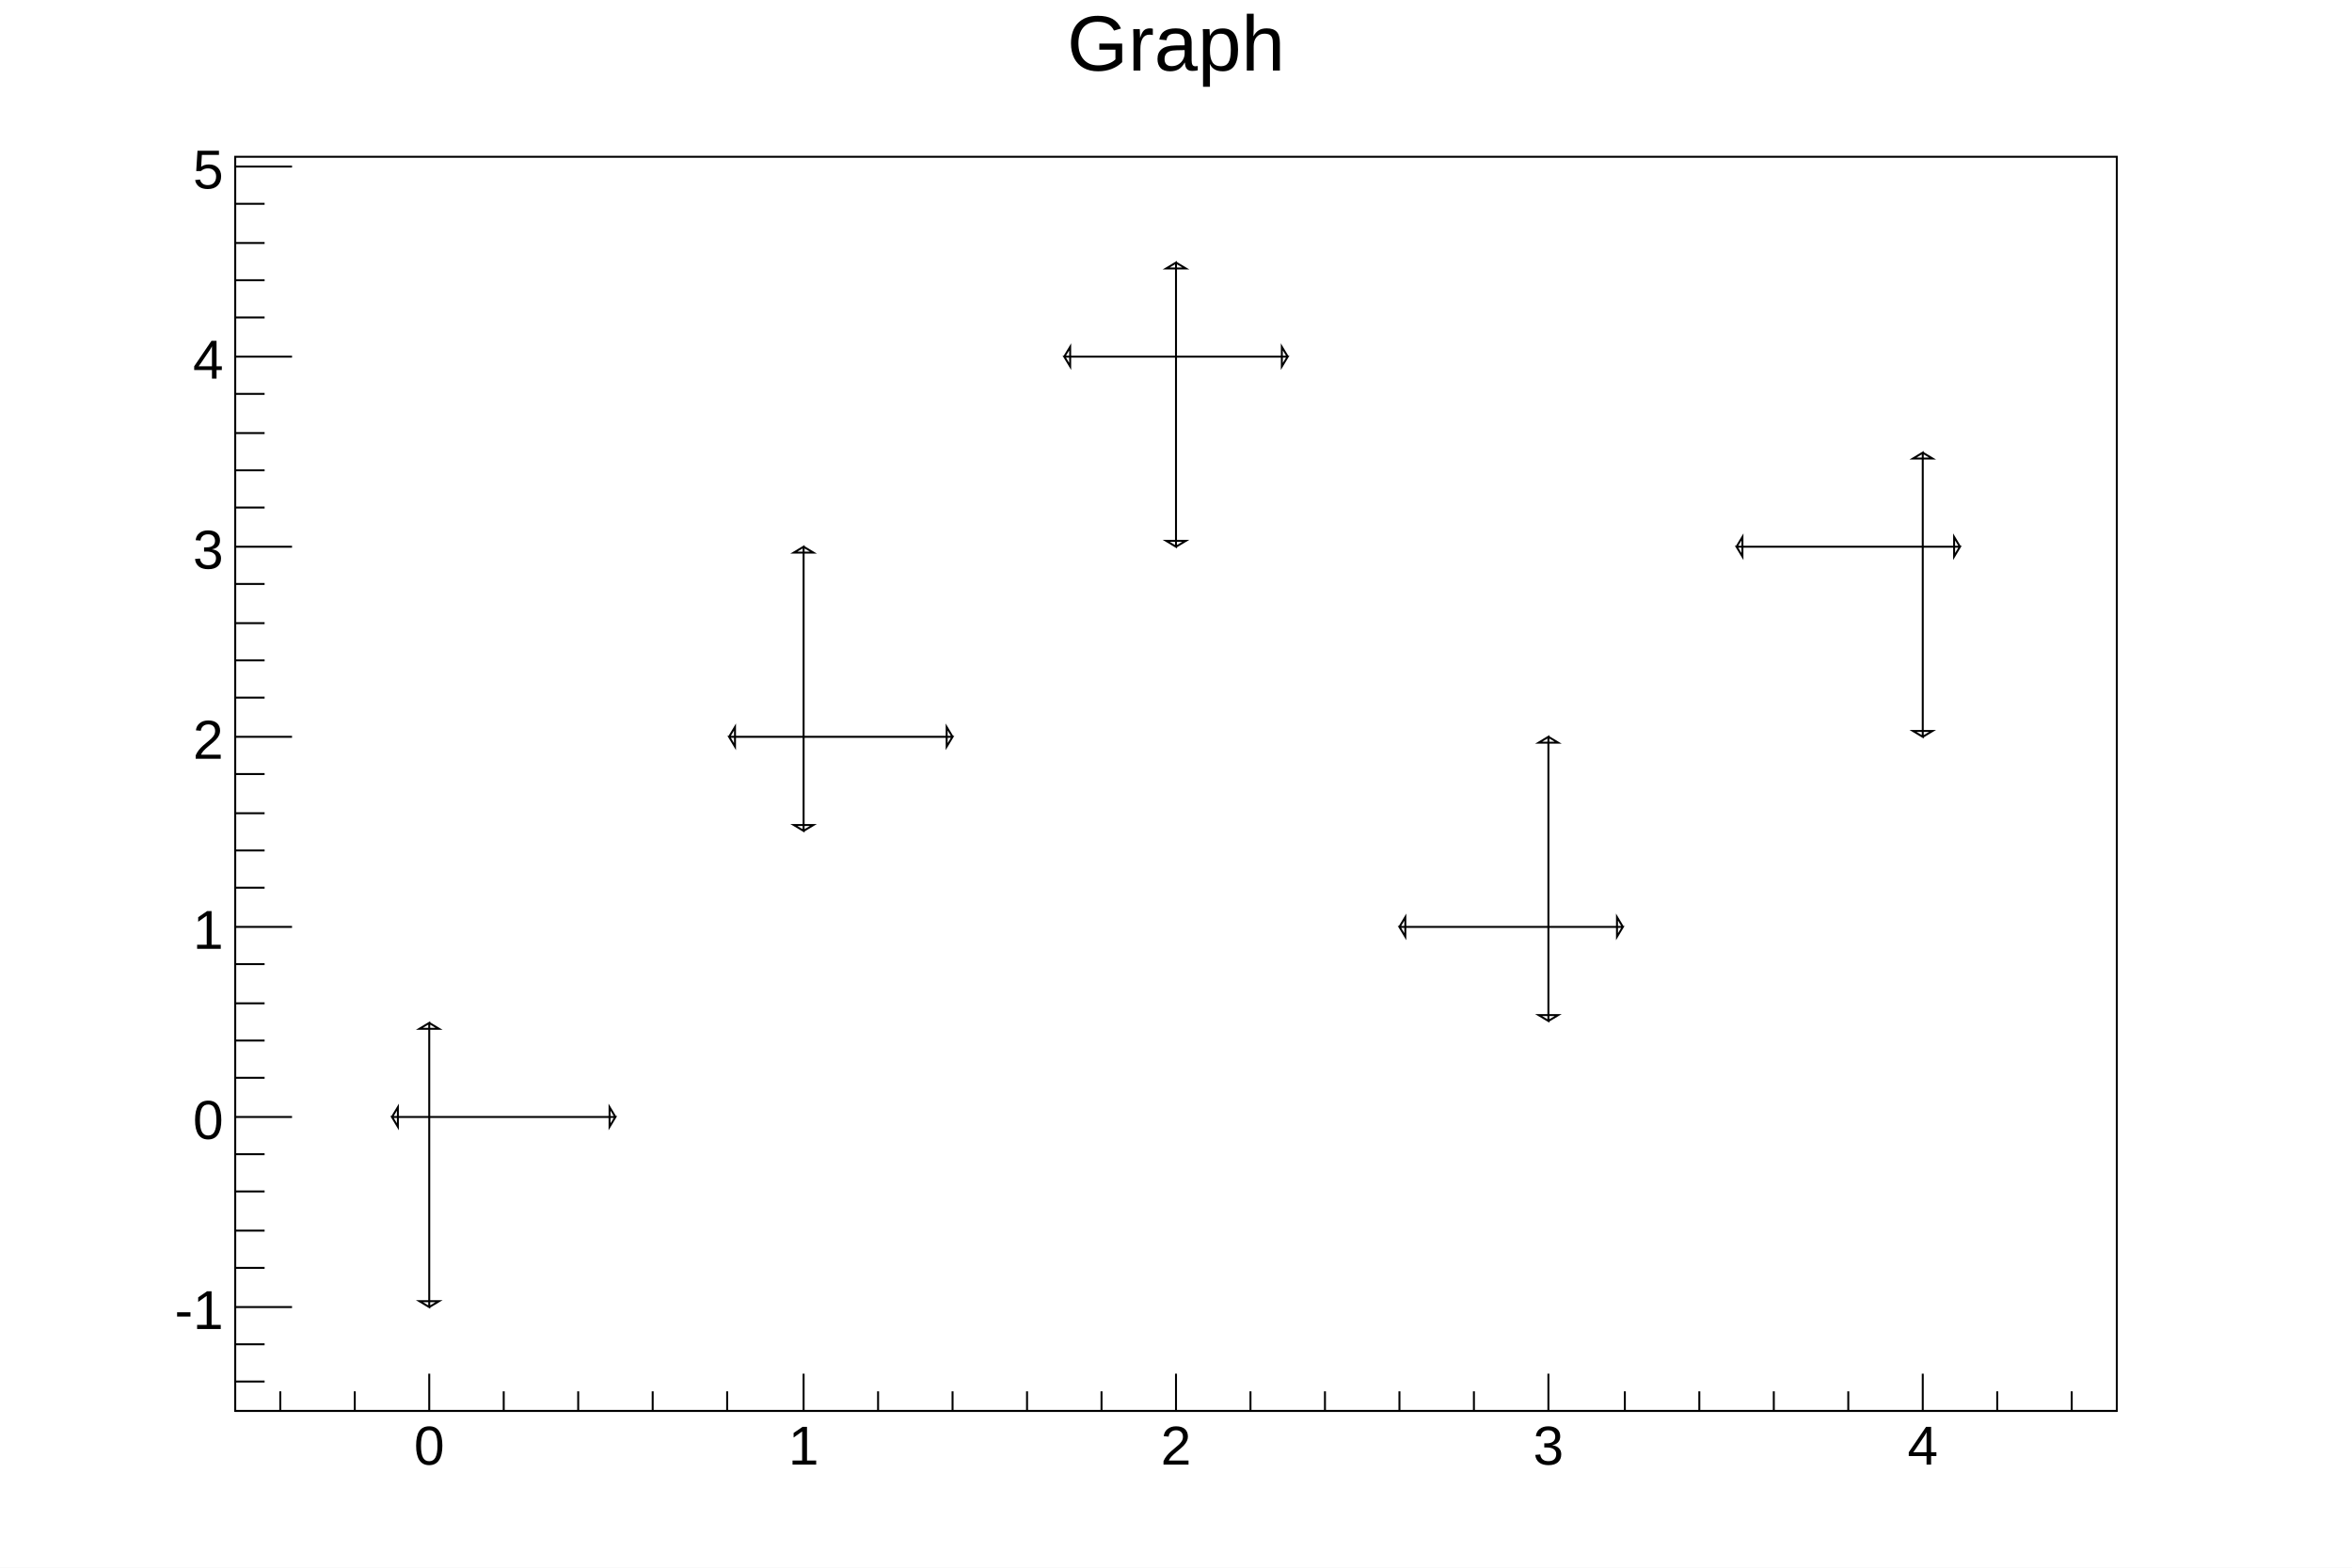
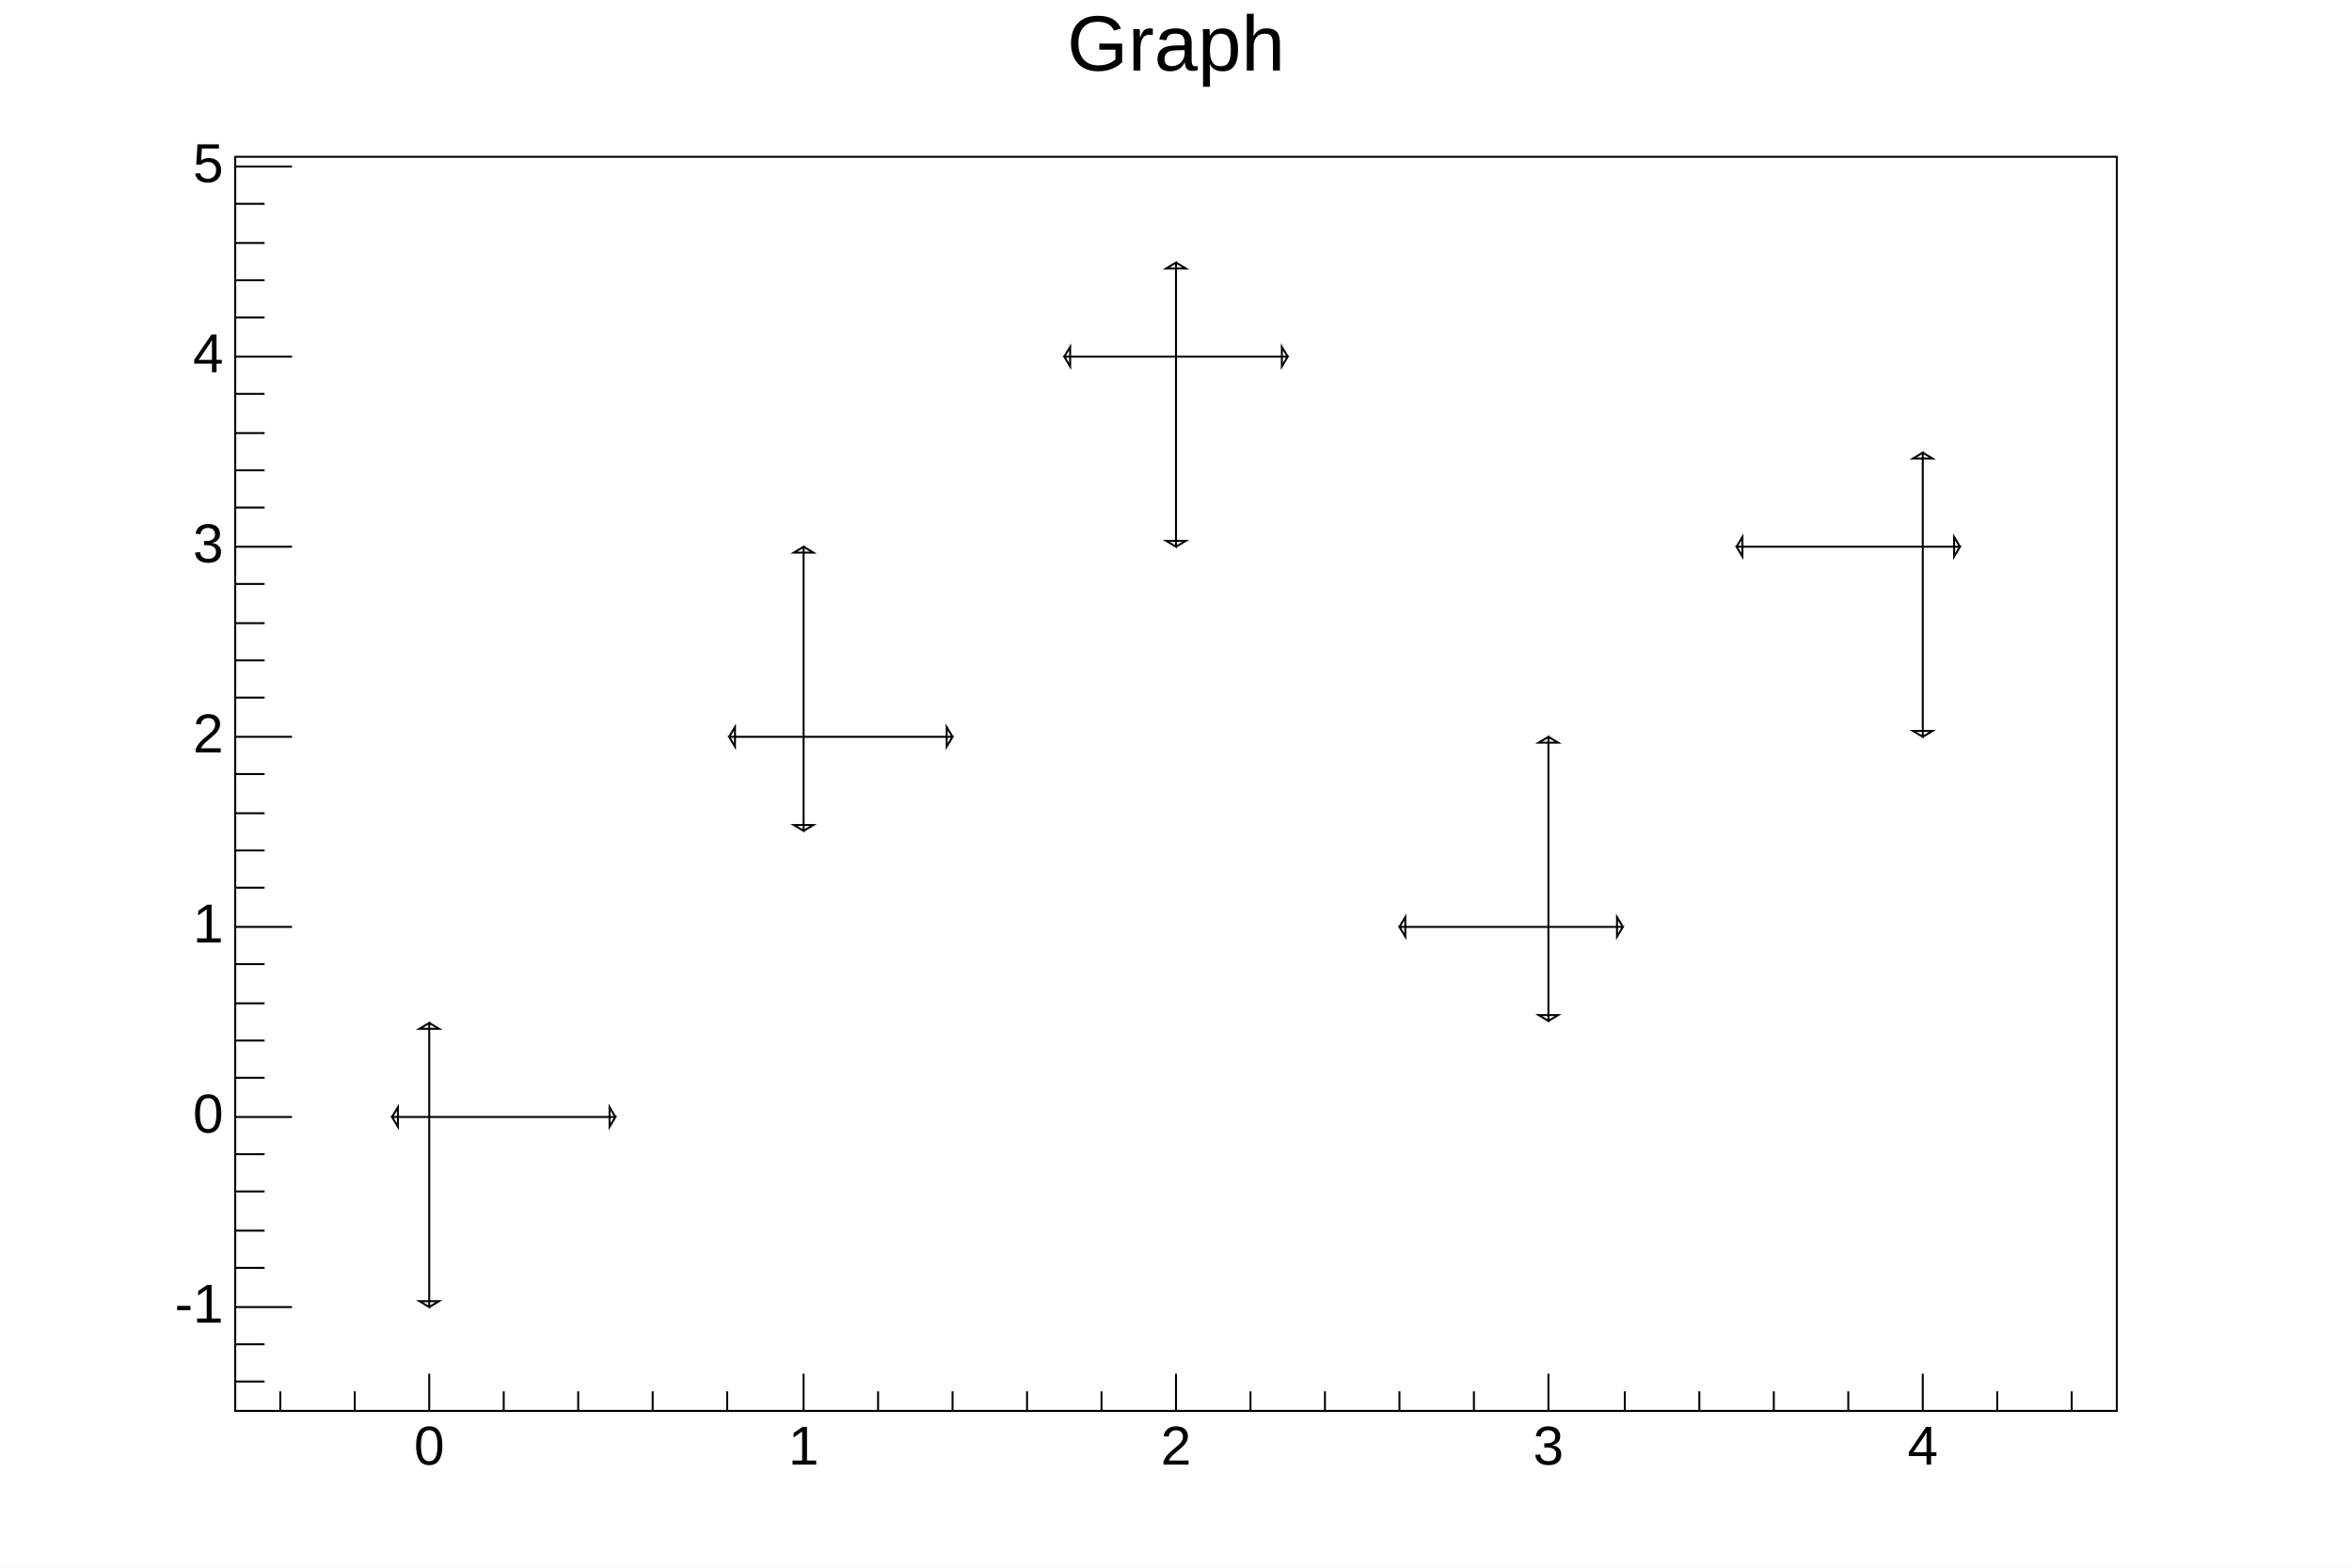
<svg xmlns="http://www.w3.org/2000/svg" viewBox="0 0 1200 800" preserveAspectRatio="none" width="1200" height="800">
  <defs>
    <pattern id="pat_3001_2" patternUnits="userSpaceOnUse" width="2" height="2">
      <path d="M0,0h1v1h-1zM1,1h1v1h-1z" style="fill: red;" />
    </pattern>
  </defs>
  <path d="M0,0H1200V800H0Z" style="fill: white;" />
  <g>
    <g transform="translate(120,80)">
      <path d="M0,0H960V640H0Z" style="fill: white; stroke: black; stroke-width: 1;" />
      <svg x="0" y="0" overflow="hidden" width="960" height="640" viewBox="0 0 960 640">
        <g>
          <g transform="translate(99,490)">
-             <path style="stroke: black; stroke-width: 1; fill: none;" d="M0,0H-19l3,5v-10l-3,5M0,0H95l-3,5v-10l3,5M0,0V97l-5,-3h10l-5,3M0,0V-48l-5,3h10l-5,-3" />
+             <path d="M0,0H-19l3,5v-10l-3,5M0,0H95l-3,5v-10l3,5M0,0V97l-5,-3h10l-5,3M0,0V-48l-5,3h10l-5,-3" style="fill: none; stroke: black; stroke-width: 1;" />
          </g>
          <g transform="translate(290,296)">
-             <path style="stroke: black; stroke-width: 1; fill: none;" d="M0,0H-38l3,5v-10l-3,5M0,0H76l-3,5v-10l3,5M0,0V48l-5,-3h10l-5,3M0,0V-97l-5,3h10l-5,-3" />
+             <path d="M0,0H-38l3,5v-10l-3,5M0,0H76l-3,5v-10l3,5M0,0V48l-5,-3h10l-5,3M0,0V-97l-5,3h10l-5,-3" style="fill: none; stroke: black; stroke-width: 1;" />
          </g>
          <g transform="translate(480,102)">
-             <path style="stroke: black; stroke-width: 1; fill: none;" d="M0,0H-57l3,5v-10l-3,5M0,0H57l-3,5v-10l3,5M0,0V97l-5,-3h10l-5,3M0,0V-48l-5,3h10l-5,-3" />
+             <path d="M0,0H-57l3,5v-10l-3,5M0,0H57l-3,5v-10l3,5M0,0V97l-5,-3h10l-5,3M0,0V-48l-5,3h10l-5,-3" style="fill: none; stroke: black; stroke-width: 1;" />
          </g>
          <g transform="translate(670,393)">
-             <path style="stroke: black; stroke-width: 1; fill: none;" d="M0,0H-76l3,5v-10l-3,5M0,0H38l-3,5v-10l3,5M0,0V48l-5,-3h10l-5,3M0,0V-97l-5,3h10l-5,-3" />
+             <path d="M0,0H-76l3,5v-10l-3,5M0,0H38l-3,5v-10l3,5M0,0V48l-5,-3h10l-5,3M0,0V-97l-5,3h10l-5,-3" style="fill: none; stroke: black; stroke-width: 1;" />
          </g>
          <g transform="translate(861,199)">
-             <path style="stroke: black; stroke-width: 1; fill: none;" d="M0,0H-95l3,5v-10l-3,5M0,0H19l-3,5v-10l3,5M0,0V97l-5,-3h10l-5,3M0,0V-48l-5,3h10l-5,-3" />
+             <path d="M0,0H-95l3,5v-10l-3,5M0,0H19l-3,5v-10l3,5M0,0V97l-5,-3h10l-5,3M0,0V-48l-5,3h10l-5,-3" style="fill: none; stroke: black; stroke-width: 1;" />
          </g>
        </g>
      </svg>
      <g>
        <g transform="translate(0,640)">
          <path d="M0,0h960M23,-10V0M61,-10V0M99,-19V0M137,-10V0M175,-10V0M213,-10V0M251,-10V0M290,-19V0M328,-10V0M366,-10V0M404,-10V0M442,-10V0M480,-19V0M518,-10V0M556,-10V0M594,-10V0M632,-10V0M670,-19V0M709,-10V0M747,-10V0M785,-10V0M823,-10V0M861,-19V0M899,-10V0M937,-10V0" style="stroke: black; stroke-width: 1;" />
-           <g font-family="Arial" font-size="28" space="preserve" fill="black" text-anchor="middle">
-             <text dy=".8em" transform="translate(99,5)">
-        0
-       </text>
-             <text dy=".8em" transform="translate(290,5)">
-        1
-       </text>
-             <text dy=".8em" transform="translate(480,5)">
-        2
-       </text>
-             <text dy=".8em" transform="translate(670,5)">
-        3
-       </text>
-             <text dy=".8em" transform="translate(861,5)">
-        4
-       </text>
+           <g font-family="Arial" font-size="28" xml:space="preserve" fill="black" text-anchor="middle">
+             <text dy=".8em" transform="translate(99,5)">0</text>
+             <text dy=".8em" transform="translate(290,5)">1</text>
+             <text dy=".8em" transform="translate(480,5)">2</text>
+             <text dy=".8em" transform="translate(670,5)">3</text>
+             <text dy=".8em" transform="translate(861,5)">4</text>
          </g>
        </g>
        <g>
          <path d="M0,0v640M15,625H0M15,606H0M29,587H0M15,567H0M15,548H0M15,528H0M15,509H0M29,490H0M15,470H0M15,451H0M15,432H0M15,412H0M29,393H0M15,373H0M15,354H0M15,335H0M15,315H0M29,296H0M15,276H0M15,257H0M15,238H0M15,218H0M29,199H0M15,179H0M15,160H0M15,141H0M15,121H0M29,102H0M15,82H0M15,63H0M15,44H0M15,24H0M29,5H0" style="stroke: black; stroke-width: 1;" />
-           <g font-family="Arial" font-size="28" space="preserve" fill="black" text-anchor="end">
-             <text dy=".4em" transform="translate(-6,587)">
-        -1
-       </text>
-             <text dy=".4em" transform="translate(-6,490)">
-        0
-       </text>
-             <text dy=".4em" transform="translate(-6,393)">
-        1
-       </text>
-             <text dy=".4em" transform="translate(-6,296)">
-        2
-       </text>
-             <text dy=".4em" transform="translate(-6,199)">
-        3
-       </text>
-             <text dy=".4em" transform="translate(-6,102)">
-        4
-       </text>
-             <text dy=".4em" transform="translate(-6,5)">
-        5
-       </text>
+           <g font-family="Arial" font-size="28" xml:space="preserve" fill="black" text-anchor="end">
+             <text dominant-baseline="middle" transform="translate(-6,587)">-1</text>
+             <text dominant-baseline="middle" transform="translate(-6,490)">0</text>
+             <text dominant-baseline="middle" transform="translate(-6,393)">1</text>
+             <text dominant-baseline="middle" transform="translate(-6,296)">2</text>
+             <text dominant-baseline="middle" transform="translate(-6,199)">3</text>
+             <text dominant-baseline="middle" transform="translate(-6,102)">4</text>
+             <text dominant-baseline="middle" transform="translate(-6,5)">5</text>
          </g>
        </g>
      </g>
    </g>
-     <g transform="translate(120,4)" font-family="Arial" font-size="40" space="preserve">
-       <text fill="black" text-anchor="middle" dy=".8em" transform="translate(480)">
-     Graph
-    </text>
+     <g transform="translate(120,4)" font-family="Arial" font-size="40" xml:space="preserve">
+       <text fill="black" text-anchor="middle" dy=".8em" transform="translate(480)">Graph</text>
    </g>
  </g>
</svg>
